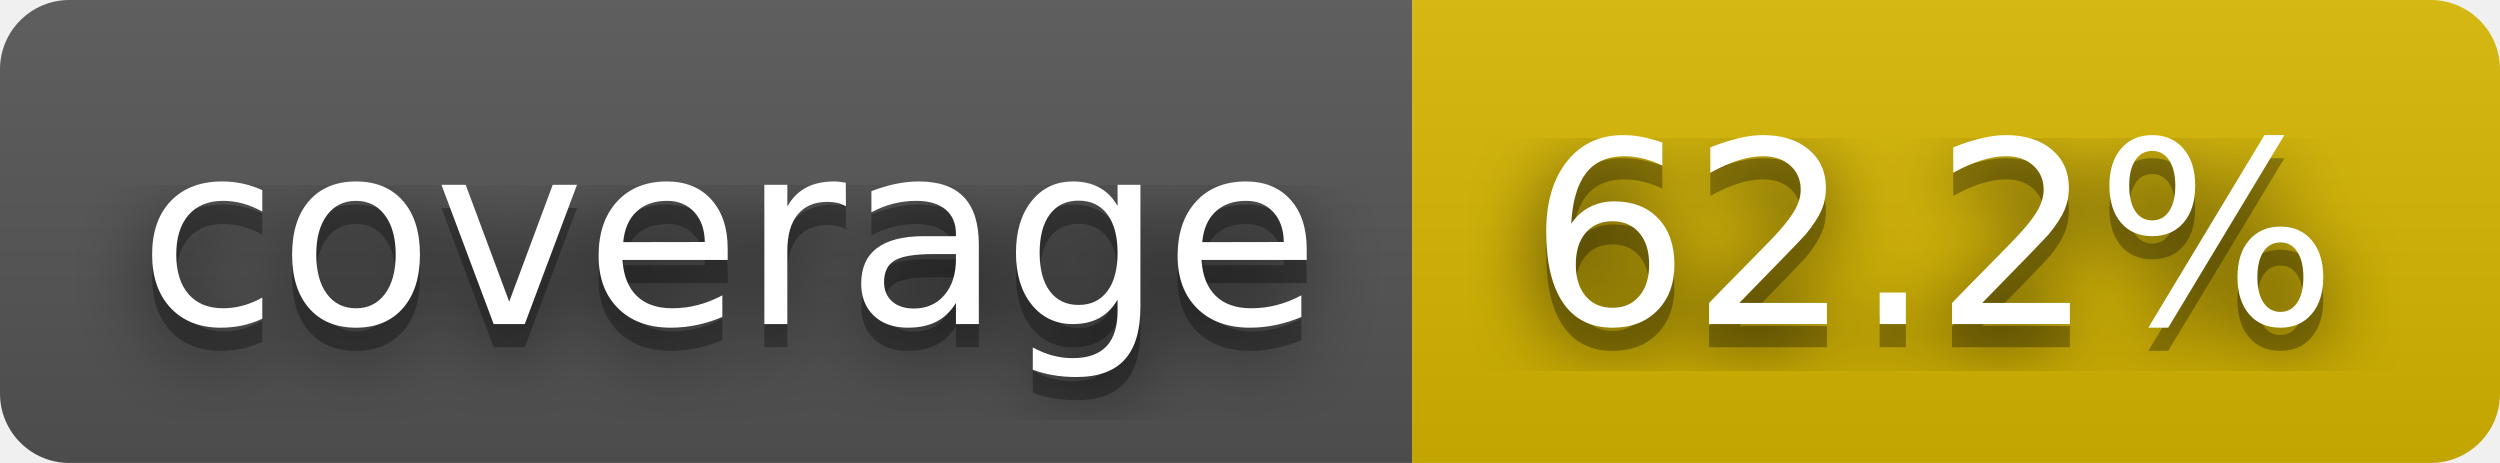
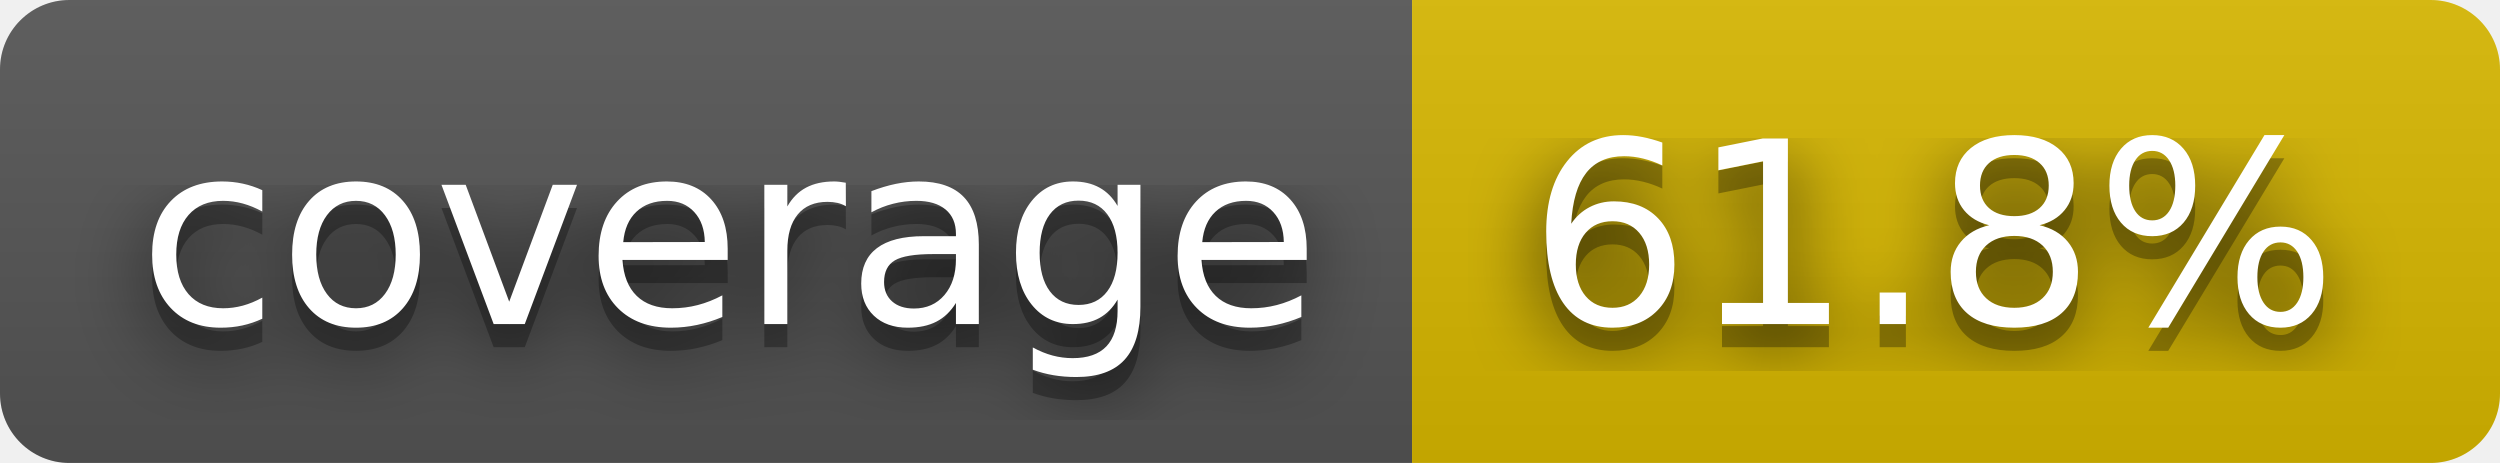
- <svg xmlns="http://www.w3.org/2000/svg" width="108" height="20" role="img" aria-label="coverage: 62.2%">
+ <svg xmlns="http://www.w3.org/2000/svg" width="108" height="20" role="img" aria-label="coverage: 61.8%">
  <filter id="blur">
    <feGaussianBlur stdDeviation="16" />
  </filter>
  <linearGradient id="s" x2="0" y2="100%">
    <stop offset="0" stop-color="#bbb" stop-opacity=".1" />
    <stop offset="1" stop-opacity=".1" />
  </linearGradient>
  <clipPath id="r">
    <rect width="108" height="20" rx="3" />
  </clipPath>
  <g clip-path="url(#r)">
    <rect width="61" height="20" fill="#555" />
    <rect x="61" width="47" height="20" fill="#d8b800" />
    <rect width="108" height="20" fill="url(#s)" />
  </g>
  <g fill="#fff" text-anchor="middle" font-family="Verdana,Geneva,DejaVu Sans,sans-serif" text-rendering="geometricPrecision" font-size="110">
    <g transform="scale(.1)">
      <g aria-hidden="true" fill="#010101">
        <text x="315" y="150" fill-opacity=".8" filter="url(#blur)" textLength="510">coverage</text>
        <text x="315" y="150" fill-opacity=".3" textLength="510">coverage</text>
      </g>
      <text x="315" y="140" textLength="510">coverage</text>
    </g>
    <g transform="scale(.1)">
      <g aria-hidden="true" fill="#010101">
-         <text x="835" y="150" fill-opacity=".8" filter="url(#blur)" textLength="370">62.2%</text>
-         <text x="835" y="150" fill-opacity=".3" textLength="370">62.2%</text>
+         <text x="835" y="150" fill-opacity=".8" filter="url(#blur)" textLength="370">61.8%</text>
+         <text x="835" y="150" fill-opacity=".3" textLength="370">61.8%</text>
      </g>
-       <text x="835" y="140" textLength="370">62.2%</text>
+       <text x="835" y="140" textLength="370">61.8%</text>
    </g>
  </g>
</svg>
